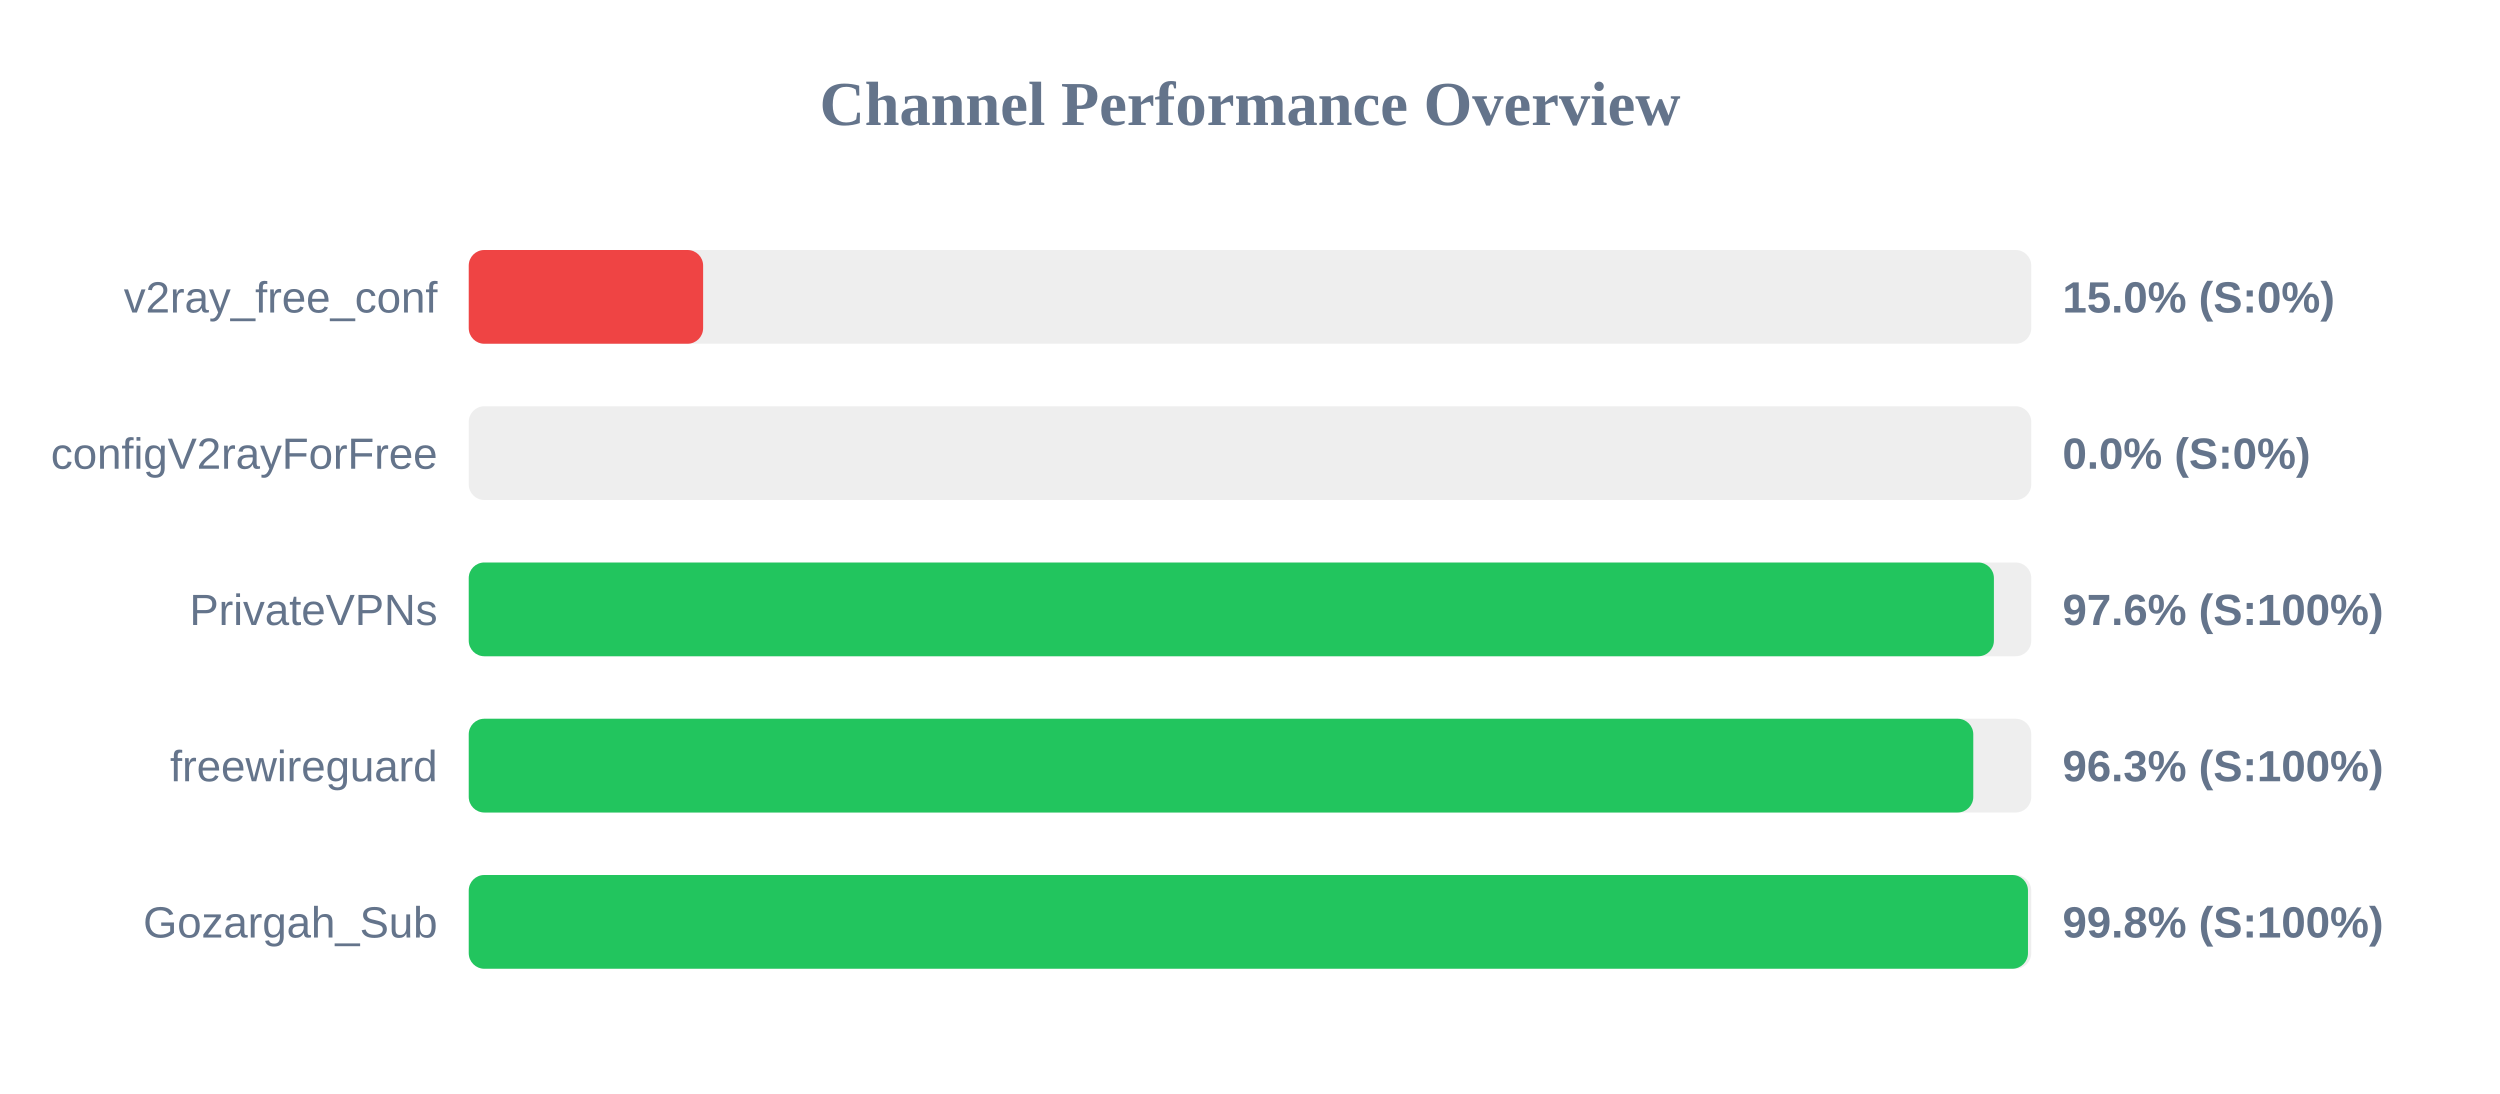
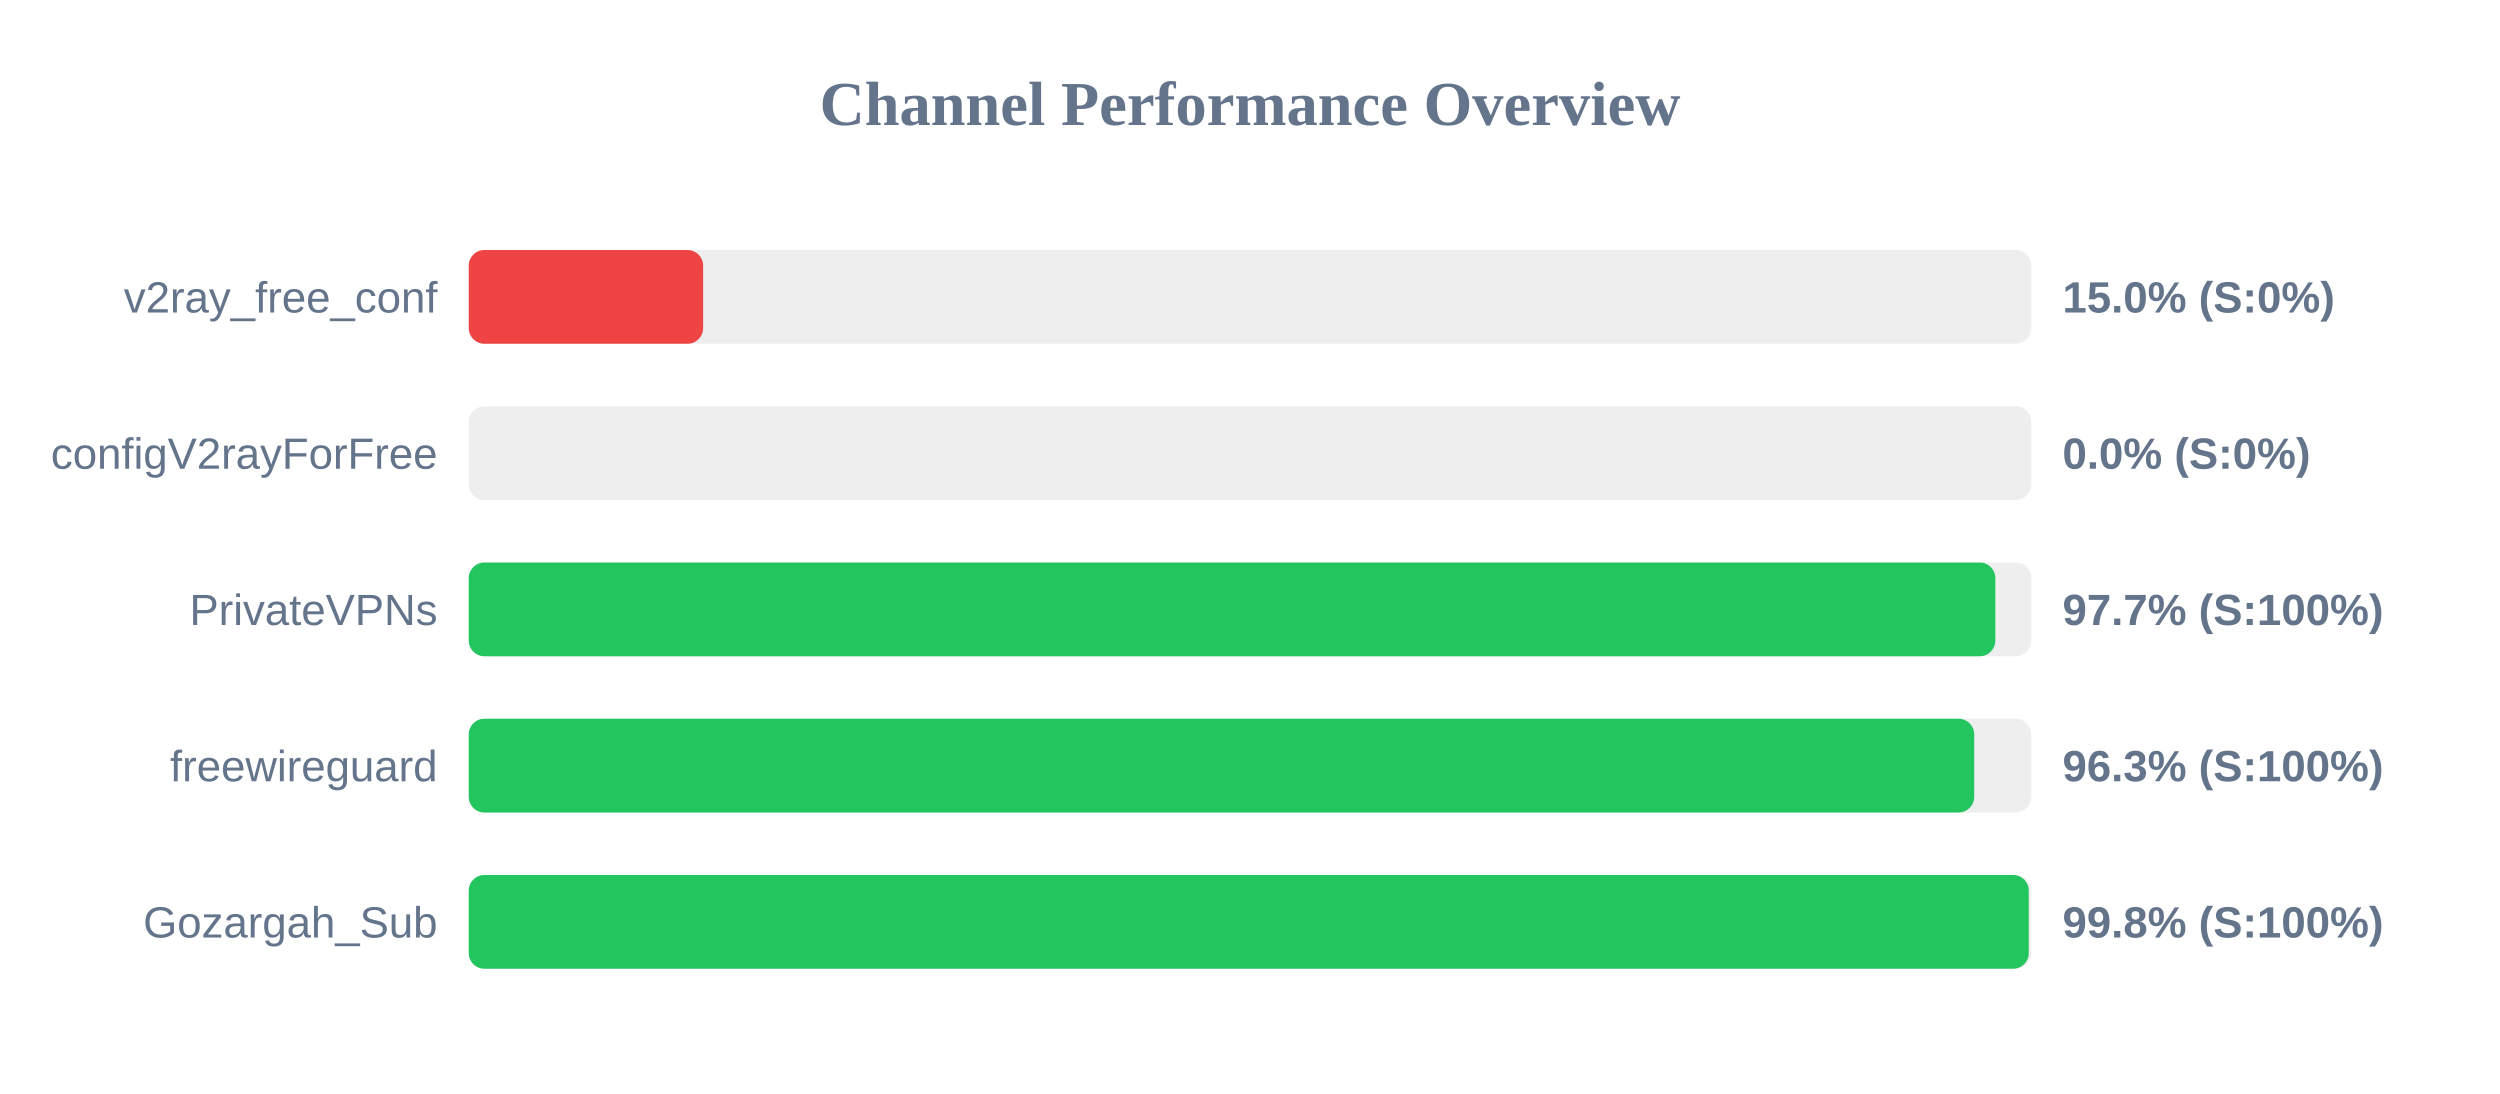
<svg xmlns="http://www.w3.org/2000/svg" width="800" height="350" version="1.1">
  <style>
        .row { font: 14px Arial; fill: #64748b; }
        .score { font: bold 14px Arial; fill: #64748b; }
    </style>
  <text x="400" y="40" text-anchor="middle" font-size="20px" font-weight="bold" fill="#64748b">Channel Performance Overview</text>
  <rect x="150" y="80" width="500" height="30" fill="#eee" rx="5" />
  <rect x="150" y="80" width="75.0" height="30" fill="#ef4444" rx="5" />
  <text x="140" y="100" text-anchor="end" class="row">v2ray_free_conf</text>
  <text x="660" y="100" text-anchor="start" class="score">15.0% (S:0%)</text>
  <rect x="150" y="130" width="500" height="30" fill="#eee" rx="5" />
  <rect x="150" y="130" width="0.0" height="30" fill="#ef4444" rx="5" />
  <text x="140" y="150" text-anchor="end" class="row">configV2rayForFree</text>
  <text x="660" y="150" text-anchor="start" class="score">0.0% (S:0%)</text>
  <rect x="150" y="180" width="500" height="30" fill="#eee" rx="5" />
-   <rect x="150" y="180" width="488.05" height="30" fill="#22c55e" rx="5" />
+   <rect x="150" y="180" width="488.5" height="30" fill="#22c55e" rx="5" />
  <text x="140" y="200" text-anchor="end" class="row">PrivateVPNs</text>
-   <text x="660" y="200" text-anchor="start" class="score">97.6% (S:100%)</text>
+   <text x="660" y="200" text-anchor="start" class="score">97.7% (S:100%)</text>
  <rect x="150" y="230" width="500" height="30" fill="#eee" rx="5" />
-   <rect x="150" y="230" width="481.45" height="30" fill="#22c55e" rx="5" />
+   <rect x="150" y="230" width="481.75" height="30" fill="#22c55e" rx="5" />
  <text x="140" y="250" text-anchor="end" class="row">freewireguard</text>
  <text x="660" y="250" text-anchor="start" class="score">96.3% (S:100%)</text>
  <rect x="150" y="280" width="500" height="30" fill="#eee" rx="5" />
-   <rect x="150" y="280" width="498.95" height="30" fill="#22c55e" rx="5" />
+   <rect x="150" y="280" width="499.2" height="30" fill="#22c55e" rx="5" />
  <text x="140" y="300" text-anchor="end" class="row">Gozargah_Sub</text>
  <text x="660" y="300" text-anchor="start" class="score">99.8% (S:100%)</text>
</svg>
